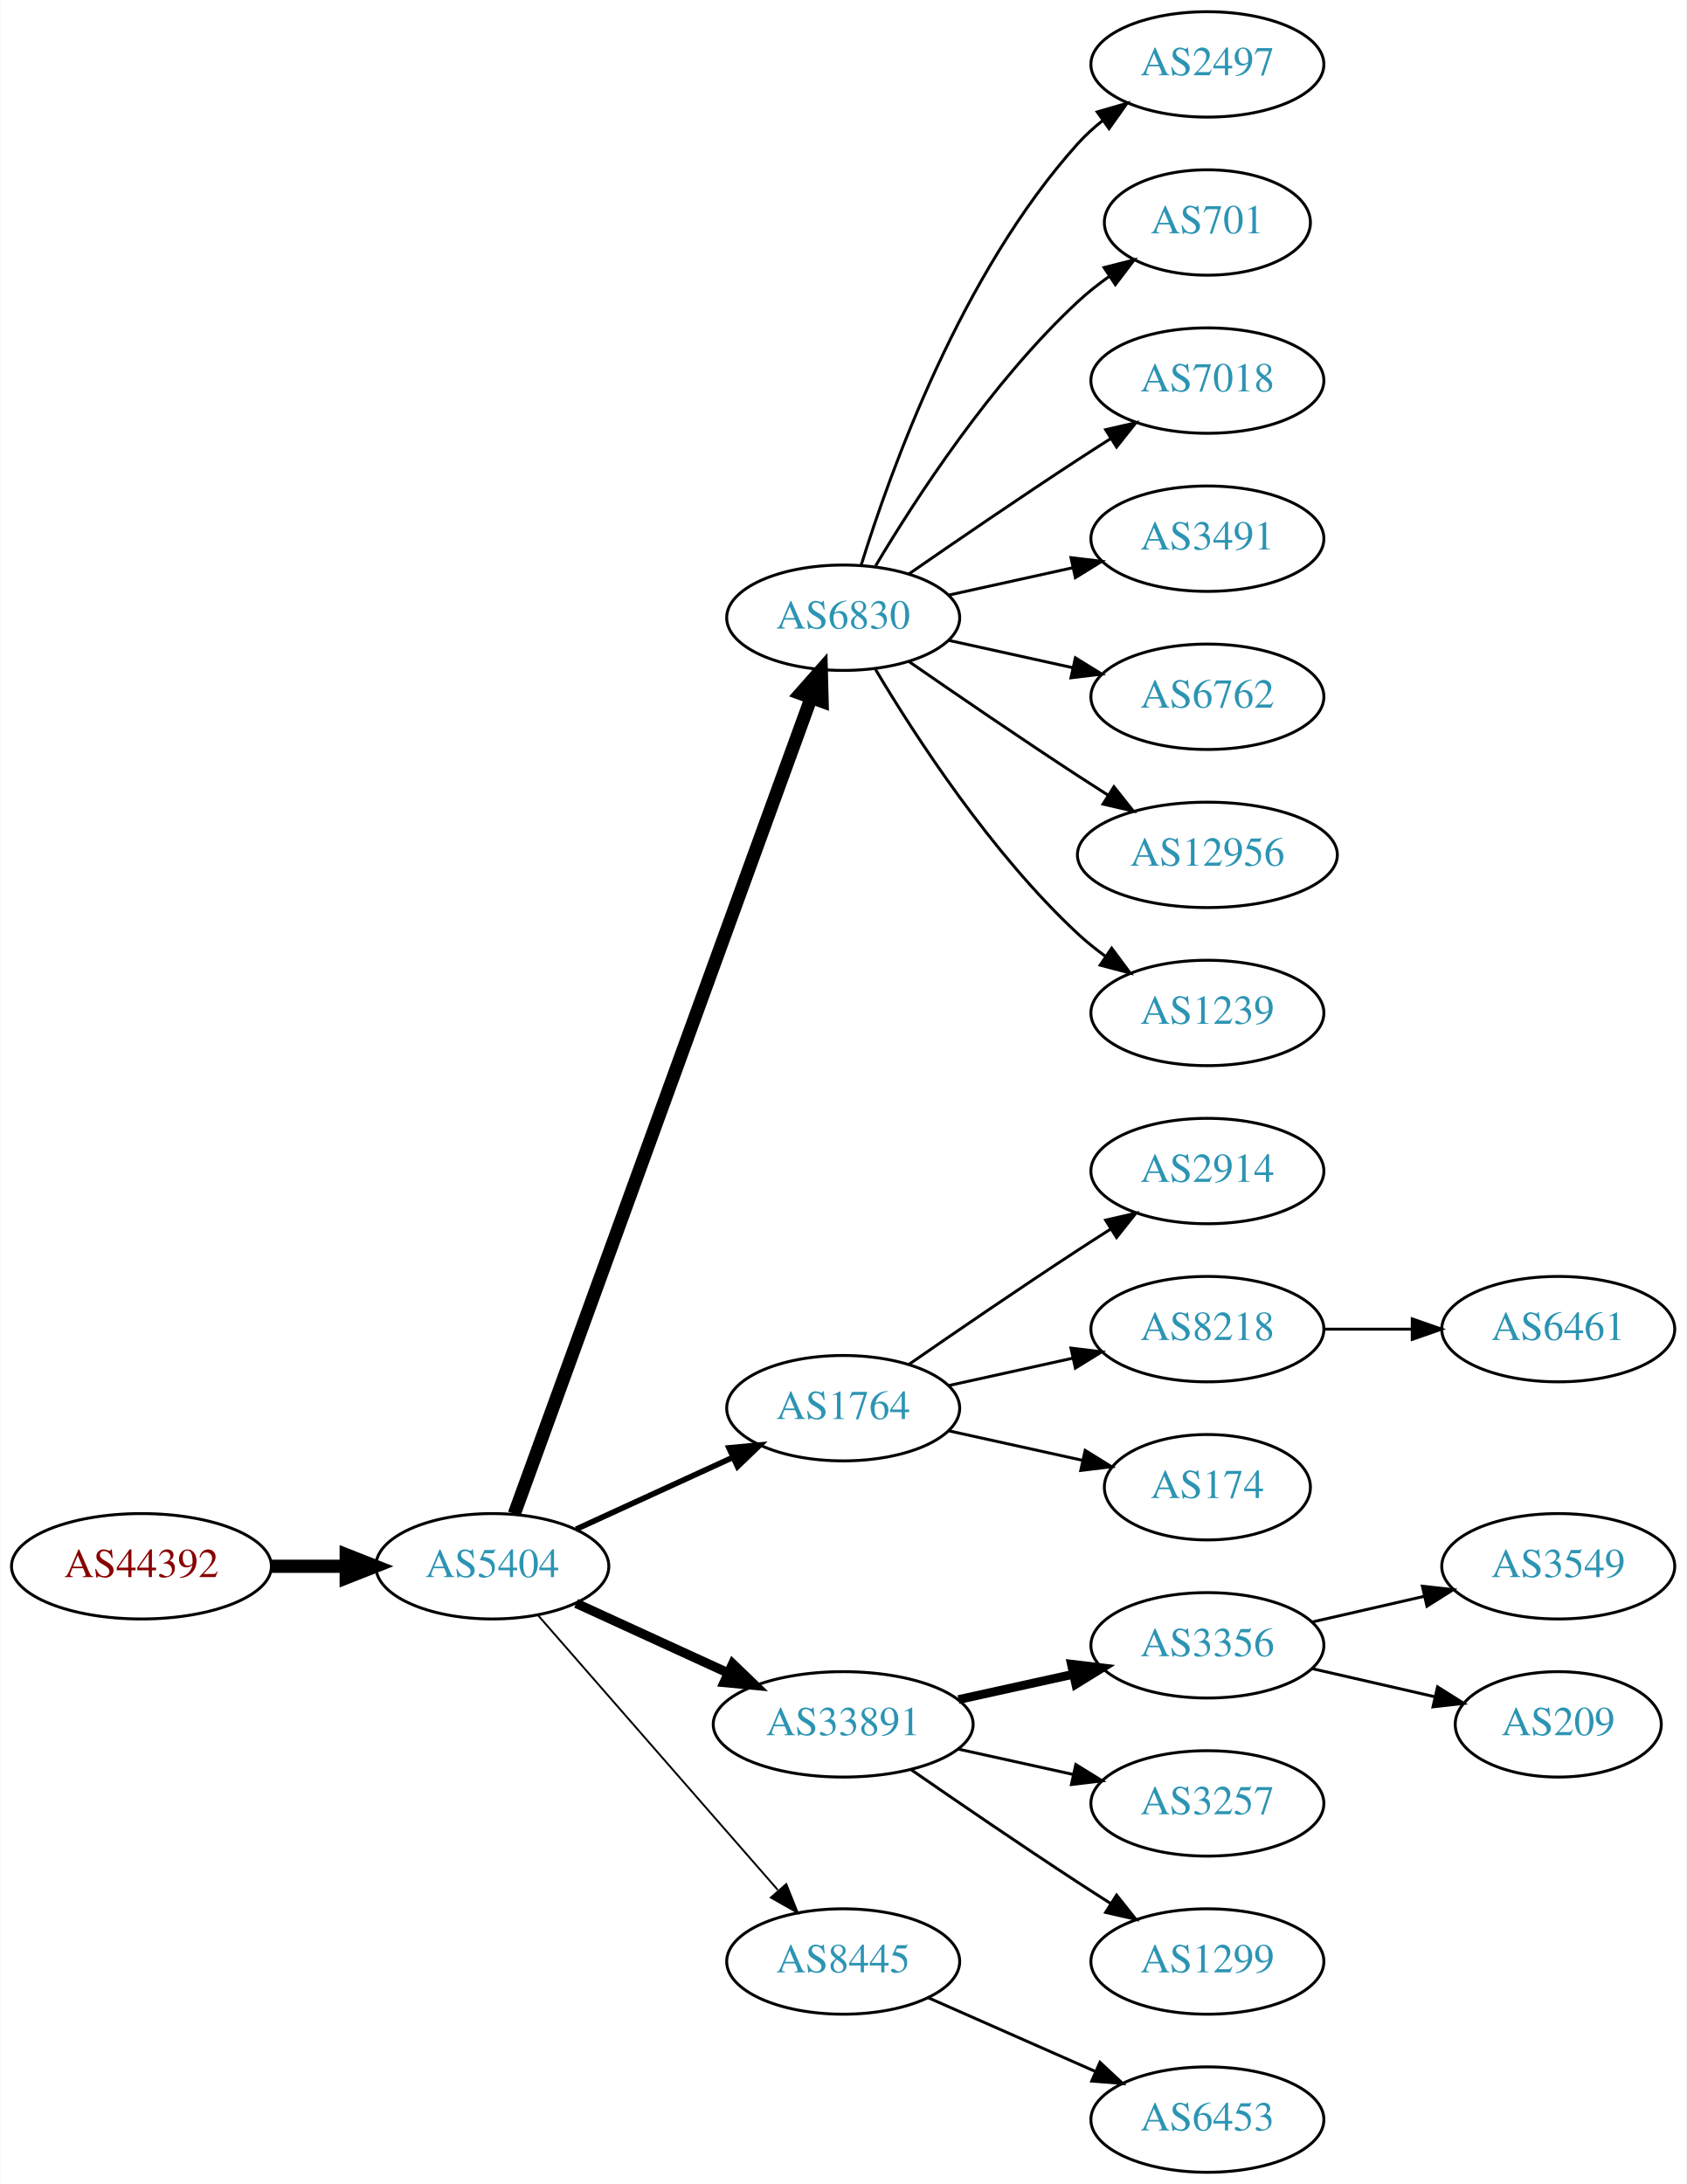
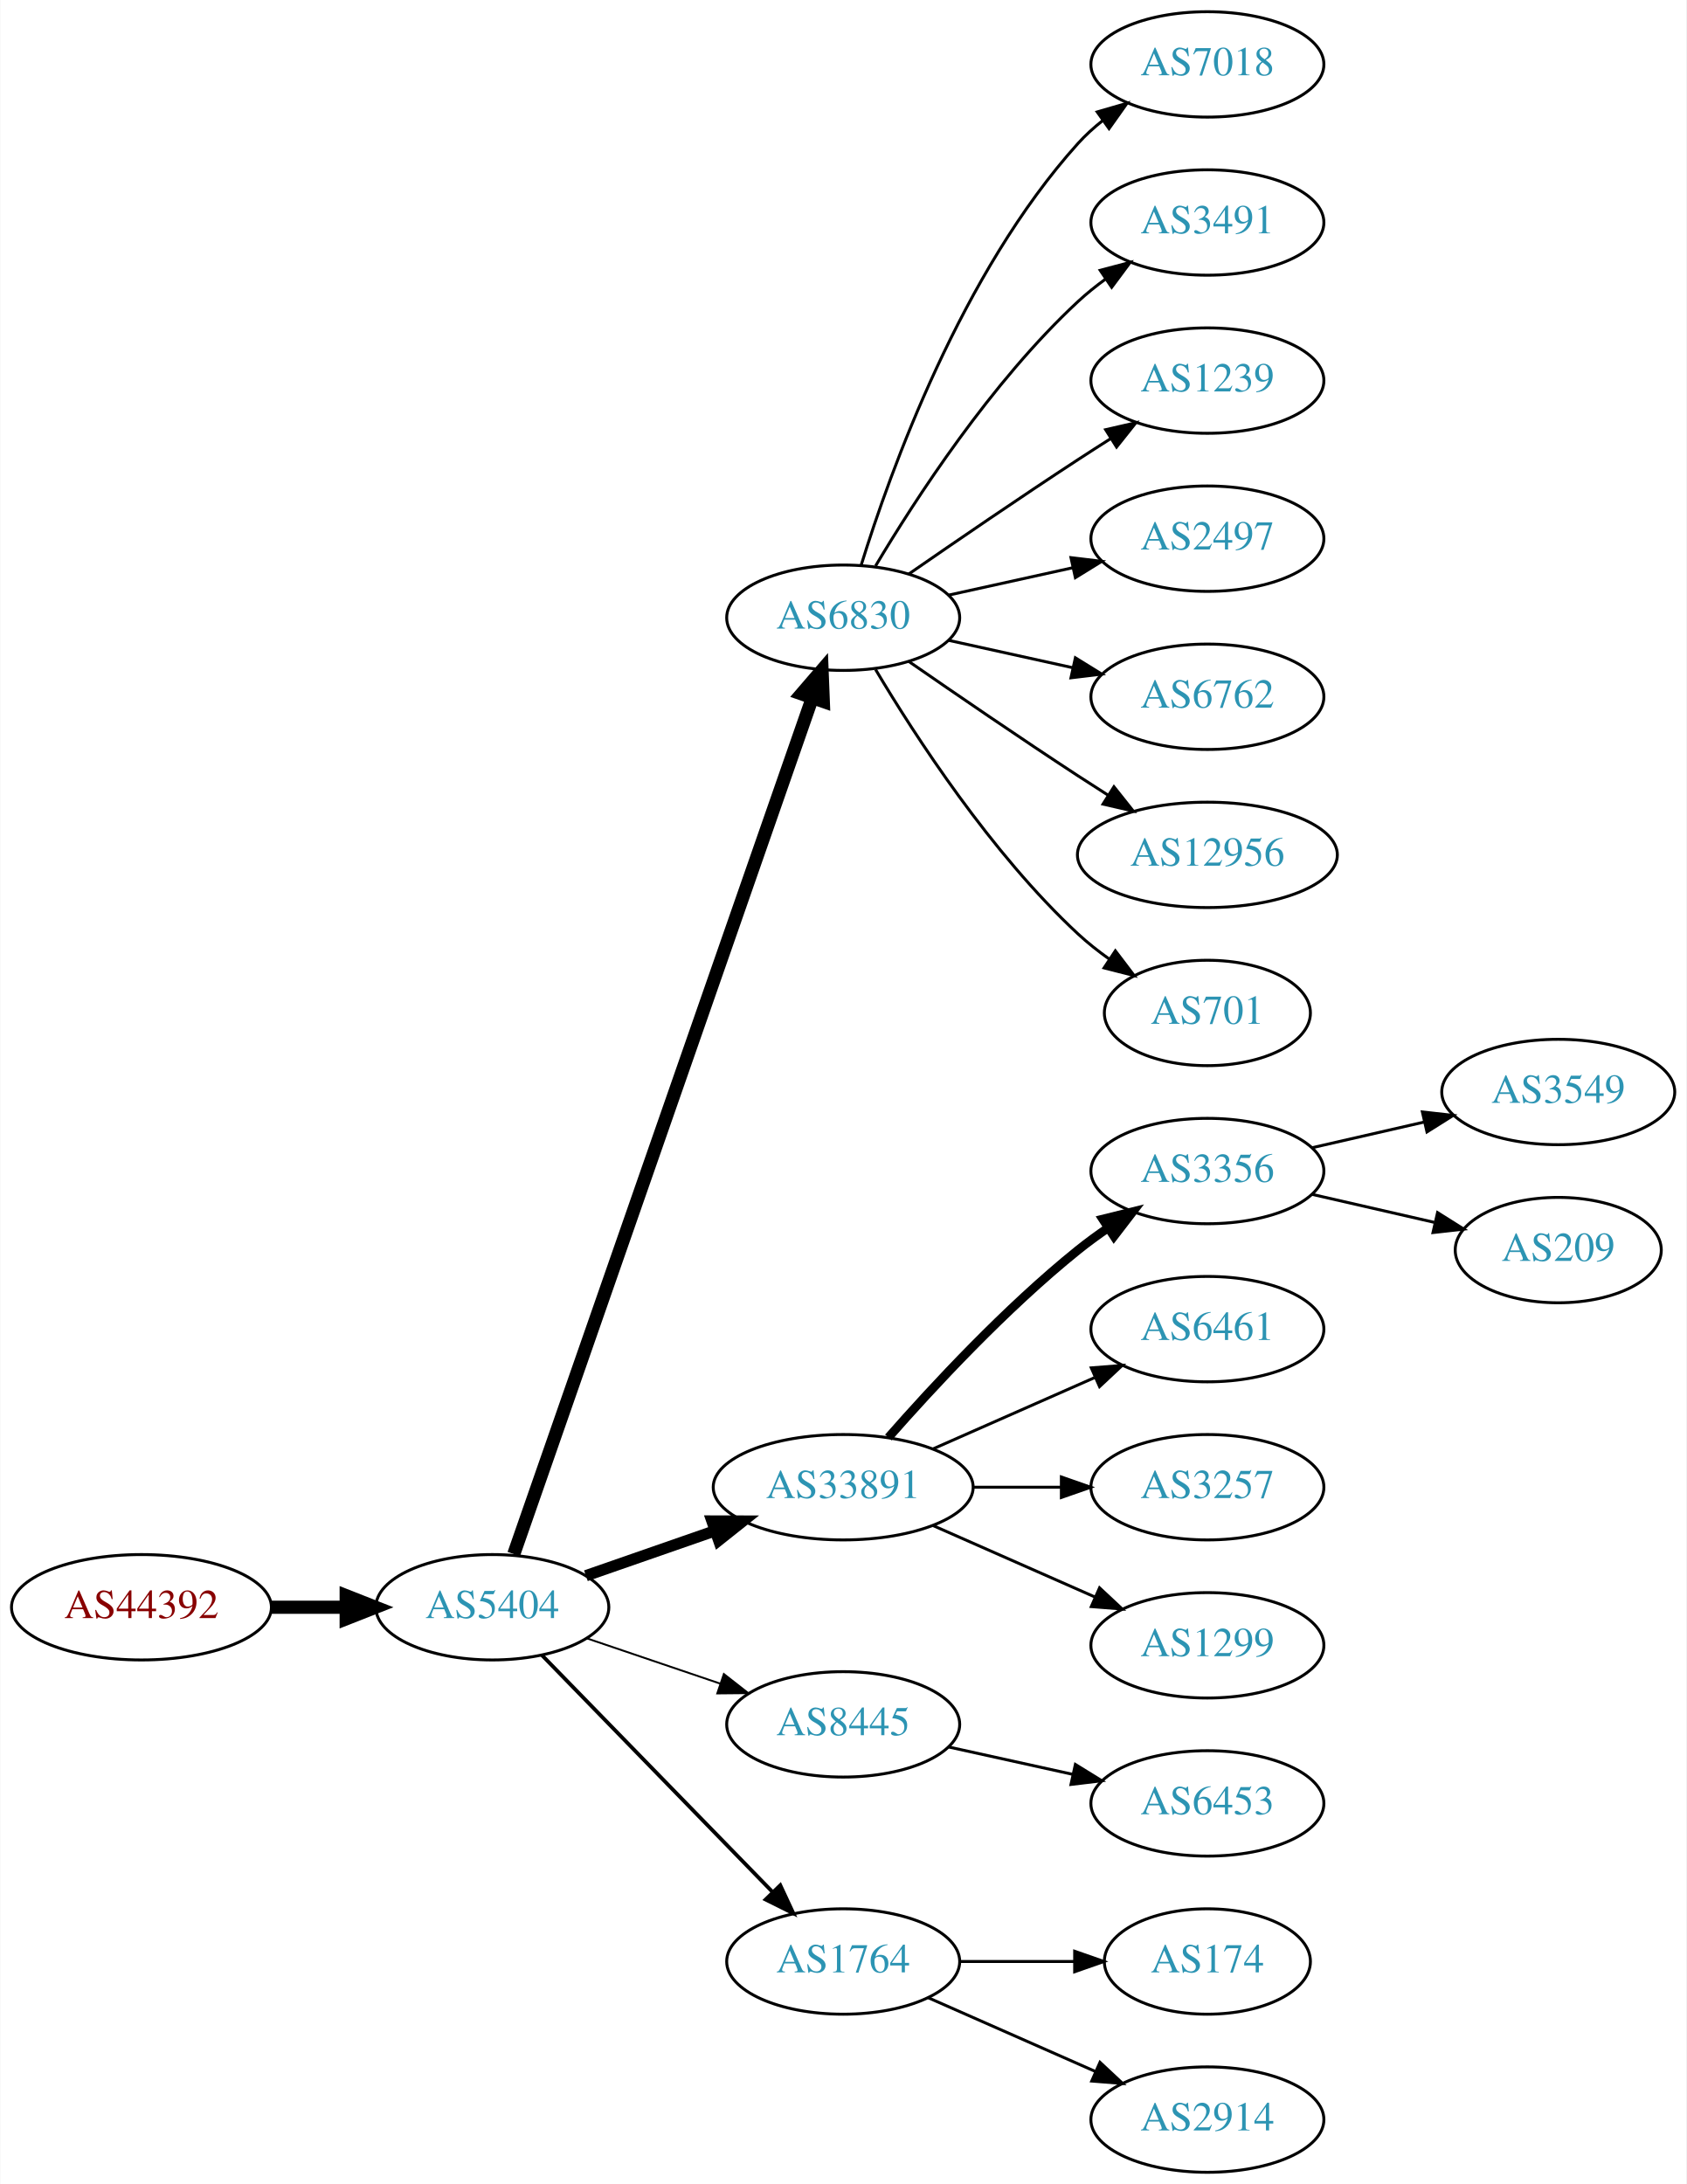
<svg xmlns="http://www.w3.org/2000/svg" xmlns:xlink="http://www.w3.org/1999/xlink" width="576pt" height="746pt" viewBox="0.00 0.00 575.76 746.00">
  <g id="graph0" class="graph" transform="scale(1 1) rotate(0) translate(4 742)">
    <polygon fill="white" stroke="none" points="-4,4 -4,-742 571.762,-742 571.762,4 -4,4" />
    <g id="node1" class="node">
      <g id="a_node1">
        <a xlink:href="/asn/44392" xlink:title="AS44392 ~ Salzburger Flughafen GmbH [AT]">
-           <ellipse fill="#ffffff" stroke="black" cx="44.196" cy="-207" rx="44.393" ry="18" />
-           <text text-anchor="middle" x="44.196" y="-203.3" font-family="Times,serif" font-size="14.00" fill="#880000">AS44392</text>
+           <ellipse fill="#ffffff" stroke="black" cx="44.196" cy="-193" rx="44.393" ry="18" />
+           <text text-anchor="middle" x="44.196" y="-189.3" font-family="Times,serif" font-size="14.00" fill="#880000">AS44392</text>
        </a>
      </g>
    </g>
    <g id="node2" class="node">
      <g id="a_node2">
        <a xlink:href="/asn/5404" xlink:title="AS5404 ~ ASN conova communications GmbH [AT]">
-           <ellipse fill="#ffffff" stroke="black" cx="164.039" cy="-207" rx="39.794" ry="18" />
-           <text text-anchor="middle" x="164.039" y="-203.3" font-family="Times,serif" font-size="14.00" fill="#2c94b3">AS5404</text>
+           <ellipse fill="#ffffff" stroke="black" cx="164.039" cy="-193" rx="39.794" ry="18" />
+           <text text-anchor="middle" x="164.039" y="-189.3" font-family="Times,serif" font-size="14.00" fill="#2c94b3">AS5404</text>
        </a>
      </g>
    </g>
    <g id="edge1" class="edge">
-       <path fill="none" stroke="black" stroke-width="4.5" d="M88.407,-207C96.72,-207 105.482,-207 113.965,-207" />
-       <polygon fill="black" stroke="black" stroke-width="4.5" points="114.123,-210.938 124.123,-207 114.123,-203.063 114.123,-210.938" />
+       <path fill="none" stroke="black" stroke-width="4.5" d="M88.407,-193C96.72,-193 105.482,-193 113.965,-193" />
+       <polygon fill="black" stroke="black" stroke-width="4.5" points="114.123,-196.938 124.123,-193 114.123,-189.063 114.123,-196.938" />
    </g>
    <g id="node3" class="node">
      <g id="a_node3">
        <a xlink:href="/asn/6830" xlink:title="AS6830 ~ LGI-UPC [AT]">
          <ellipse fill="#ffffff" stroke="black" cx="283.881" cy="-531" rx="39.794" ry="18" />
          <text text-anchor="middle" x="283.881" y="-527.3" font-family="Times,serif" font-size="14.00" fill="#2c94b3">AS6830</text>
        </a>
      </g>
    </g>
    <g id="edge2" class="edge">
-       <path fill="none" stroke="black" stroke-width="4.5" d="M171.542,-224.881C191.099,-278.651 249.467,-439.129 272.941,-503.67" />
-       <polygon fill="black" stroke="black" stroke-width="4.5" points="269.279,-505.122 276.398,-513.174 276.68,-502.431 269.279,-505.122" />
+       <path fill="none" stroke="black" stroke-width="4.5" d="M171.374,-211.172C190.842,-267.01 249.878,-436.34 273.228,-503.311" />
+       <polygon fill="black" stroke="black" stroke-width="4.5" points="269.647,-505.002 276.657,-513.148 277.083,-502.409 269.647,-505.002" />
    </g>
    <g id="node4" class="node">
      <g id="a_node4">
-         <a xlink:href="/asn/1764" xlink:title="AS1764 ~ NEXTLAYER-AS [AT]">
-           <ellipse fill="#ffffff" stroke="black" cx="283.881" cy="-261" rx="39.794" ry="18" />
-           <text text-anchor="middle" x="283.881" y="-257.3" font-family="Times,serif" font-size="14.00" fill="#2c94b3">AS1764</text>
+         <a xlink:href="/asn/33891" xlink:title="AS33891 ~ CORE-BACKBONE GMBH GLOBAL NETWORK [DE]">
+           <ellipse fill="#ffffff" stroke="black" cx="283.881" cy="-234" rx="44.393" ry="18" />
+           <text text-anchor="middle" x="283.881" y="-230.3" font-family="Times,serif" font-size="14.00" fill="#2c94b3">AS33891</text>
        </a>
      </g>
    </g>
    <g id="edge3" class="edge">
-       <path fill="none" stroke="black" stroke-width="1.929" d="M192.667,-219.661C208.624,-226.973 228.895,-236.261 246.178,-244.181" />
-       <polygon fill="black" stroke="black" stroke-width="1.929" points="244.876,-247.435 255.425,-248.419 247.793,-241.071 244.876,-247.435" />
+       <path fill="none" stroke="black" stroke-width="3.857" d="M196,-203.772C209.409,-208.437 225.332,-213.977 239.861,-219.032" />
+       <polygon fill="black" stroke="black" stroke-width="3.857" points="239.054,-222.457 249.649,-222.438 241.354,-215.846 239.054,-222.457" />
    </g>
    <g id="node5" class="node">
      <g id="a_node5">
-         <a xlink:href="/asn/33891" xlink:title="AS33891 ~ CORE-BACKBONE GMBH GLOBAL NETWORK [DE]">
-           <ellipse fill="#ffffff" stroke="black" cx="283.881" cy="-153" rx="44.393" ry="18" />
-           <text text-anchor="middle" x="283.881" y="-149.3" font-family="Times,serif" font-size="14.00" fill="#2c94b3">AS33891</text>
+         <a xlink:href="/asn/8445" xlink:title="AS8445 ~ SALZBURG-AG-AS [AT]">
+           <ellipse fill="#ffffff" stroke="black" cx="283.881" cy="-153" rx="39.794" ry="18" />
+           <text text-anchor="middle" x="283.881" y="-149.3" font-family="Times,serif" font-size="14.00" fill="#2c94b3">AS8445</text>
        </a>
      </g>
    </g>
    <g id="edge4" class="edge">
-       <path fill="none" stroke="black" stroke-width="3.214" d="M192.667,-194.339C208.165,-187.238 227.732,-178.272 244.678,-170.506" />
-       <polygon fill="black" stroke="black" stroke-width="3.214" points="246.148,-173.683 253.781,-166.335 243.232,-167.319 246.148,-173.683" />
+       <path fill="none" stroke="black" stroke-width="0.643" d="M196.309,-182.386C210.292,-177.639 226.963,-171.981 241.925,-166.902" />
+       <polygon fill="black" stroke="black" stroke-width="0.643" points="243.12,-170.192 251.465,-163.664 240.87,-163.564 243.12,-170.192" />
    </g>
    <g id="node6" class="node">
      <g id="a_node6">
-         <a xlink:href="/asn/8445" xlink:title="AS8445 ~ SALZBURG-AG-AS [AT]">
+         <a xlink:href="/asn/1764" xlink:title="AS1764 ~ NEXTLAYER-AS [AT]">
          <ellipse fill="#ffffff" stroke="black" cx="283.881" cy="-72" rx="39.794" ry="18" />
-           <text text-anchor="middle" x="283.881" y="-68.3" font-family="Times,serif" font-size="14.00" fill="#2c94b3">AS8445</text>
+           <text text-anchor="middle" x="283.881" y="-68.3" font-family="Times,serif" font-size="14.00" fill="#2c94b3">AS1764</text>
        </a>
      </g>
    </g>
    <g id="edge5" class="edge">
-       <path fill="none" stroke="black" stroke-width="0.643" d="M179.725,-190.175C200.302,-166.603 237.839,-123.6 261.512,-96.48" />
-       <polygon fill="black" stroke="black" stroke-width="0.643" points="264.44,-98.448 268.38,-88.613 259.167,-93.845 264.44,-98.448" />
+       <path fill="none" stroke="black" stroke-width="1.286" d="M180.931,-176.681C201.226,-155.843 236.496,-119.628 259.765,-95.736" />
+       <polygon fill="black" stroke="black" stroke-width="1.286" points="262.394,-98.052 266.864,-88.447 257.379,-93.168 262.394,-98.052" />
    </g>
    <g id="node7" class="node">
      <g id="a_node7">
-         <a xlink:href="/asn/2497" xlink:title="AS2497 ~ Internet Initiative Japan Inc. [JP]">
+         <a xlink:href="/asn/7018" xlink:title="AS7018 ~ AT&amp;T Services, Inc. [US]">
          <ellipse fill="#ffffff" stroke="black" cx="408.273" cy="-720" rx="39.794" ry="18" />
-           <text text-anchor="middle" x="408.273" y="-716.3" font-family="Times,serif" font-size="14.00" fill="#2c94b3">AS2497</text>
+           <text text-anchor="middle" x="408.273" y="-716.3" font-family="Times,serif" font-size="14.00" fill="#2c94b3">AS7018</text>
        </a>
      </g>
    </g>
    <g id="edge6" class="edge">
      <path fill="none" stroke="black" d="M290.019,-548.94C299.922,-580.979 324.259,-648.812 364.077,-693 366.593,-695.792 369.465,-698.401 372.504,-700.812" />
      <polygon fill="black" stroke="black" points="370.633,-703.776 380.812,-706.715 374.687,-698.07 370.633,-703.776" />
    </g>
    <g id="node8" class="node">
      <g id="a_node8">
-         <a xlink:href="/asn/701" xlink:title="AS701 ~ UUNET [US]">
-           <ellipse fill="#ffffff" stroke="black" cx="408.273" cy="-666" rx="35.194" ry="18" />
-           <text text-anchor="middle" x="408.273" y="-662.3" font-family="Times,serif" font-size="14.00" fill="#2c94b3">AS701</text>
+         <a xlink:href="/asn/3491" xlink:title="AS3491 ~ PCCW Global, Inc. [US]">
+           <ellipse fill="#ffffff" stroke="black" cx="408.273" cy="-666" rx="39.794" ry="18" />
+           <text text-anchor="middle" x="408.273" y="-662.3" font-family="Times,serif" font-size="14.00" fill="#2c94b3">AS3491</text>
        </a>
      </g>
    </g>
    <g id="edge7" class="edge">
-       <path fill="none" stroke="black" d="M294.927,-548.671C308.498,-571.472 334.43,-611.472 364.077,-639 367.374,-642.061 371.067,-644.972 374.868,-647.672" />
-       <polygon fill="black" stroke="black" points="372.979,-650.619 383.249,-653.22 376.842,-644.781 372.979,-650.619" />
+       <path fill="none" stroke="black" d="M294.927,-548.671C308.498,-571.472 334.43,-611.472 364.077,-639 366.984,-641.699 370.197,-644.28 373.521,-646.703" />
+       <polygon fill="black" stroke="black" points="371.656,-649.667 381.899,-652.375 375.58,-643.87 371.656,-649.667" />
    </g>
    <g id="node9" class="node">
      <g id="a_node9">
-         <a xlink:href="/asn/7018" xlink:title="AS7018 ~ AT&amp;T Services, Inc. [US]">
+         <a xlink:href="/asn/1239" xlink:title="AS1239 ~ Sprint [US]">
          <ellipse fill="#ffffff" stroke="black" cx="408.273" cy="-612" rx="39.794" ry="18" />
-           <text text-anchor="middle" x="408.273" y="-608.3" font-family="Times,serif" font-size="14.00" fill="#2c94b3">AS7018</text>
+           <text text-anchor="middle" x="408.273" y="-608.3" font-family="Times,serif" font-size="14.00" fill="#2c94b3">AS1239</text>
        </a>
      </g>
    </g>
    <g id="edge8" class="edge">
      <path fill="none" stroke="black" d="M306.238,-545.901C322.089,-556.877 344.292,-572.079 364.077,-585 367.659,-587.339 371.43,-589.759 375.19,-592.144" />
      <polygon fill="black" stroke="black" points="373.523,-595.231 383.851,-597.596 377.252,-589.307 373.523,-595.231" />
    </g>
    <g id="node10" class="node">
      <g id="a_node10">
-         <a xlink:href="/asn/3491" xlink:title="AS3491 ~ PCCW Global, Inc. [US]">
+         <a xlink:href="/asn/2497" xlink:title="AS2497 ~ Internet Initiative Japan Inc. [JP]">
          <ellipse fill="#ffffff" stroke="black" cx="408.273" cy="-558" rx="39.794" ry="18" />
-           <text text-anchor="middle" x="408.273" y="-554.3" font-family="Times,serif" font-size="14.00" fill="#2c94b3">AS3491</text>
+           <text text-anchor="middle" x="408.273" y="-554.3" font-family="Times,serif" font-size="14.00" fill="#2c94b3">AS2497</text>
        </a>
      </g>
    </g>
    <g id="edge9" class="edge">
      <path fill="none" stroke="black" d="M319.954,-538.737C333.141,-541.646 348.321,-544.995 362.287,-548.076" />
      <polygon fill="black" stroke="black" points="361.676,-551.525 372.196,-550.262 363.184,-544.69 361.676,-551.525" />
    </g>
    <g id="node11" class="node">
      <g id="a_node11">
        <a xlink:href="/asn/6762" xlink:title="AS6762 ~ TELECOM ITALIA SPARKLE S.p.A. [IT]">
          <ellipse fill="#ffffff" stroke="black" cx="408.273" cy="-504" rx="39.794" ry="18" />
          <text text-anchor="middle" x="408.273" y="-500.3" font-family="Times,serif" font-size="14.00" fill="#2c94b3">AS6762</text>
        </a>
      </g>
    </g>
    <g id="edge10" class="edge">
      <path fill="none" stroke="black" d="M319.954,-523.263C333.141,-520.354 348.321,-517.005 362.287,-513.924" />
      <polygon fill="black" stroke="black" points="363.184,-517.31 372.196,-511.738 361.676,-510.475 363.184,-517.31" />
    </g>
    <g id="node12" class="node">
      <g id="a_node12">
        <a xlink:href="/asn/12956" xlink:title="AS12956 ~ TELXIUS [ES]">
          <ellipse fill="#ffffff" stroke="black" cx="408.273" cy="-450" rx="44.393" ry="18" />
          <text text-anchor="middle" x="408.273" y="-446.3" font-family="Times,serif" font-size="14.00" fill="#2c94b3">AS12956</text>
        </a>
      </g>
    </g>
    <g id="edge11" class="edge">
      <path fill="none" stroke="black" d="M306.238,-516.099C322.089,-505.123 344.292,-489.921 364.077,-477 367.398,-474.831 370.88,-472.594 374.367,-470.379" />
      <polygon fill="black" stroke="black" points="376.356,-473.262 382.949,-464.968 372.623,-467.34 376.356,-473.262" />
    </g>
    <g id="node13" class="node">
      <g id="a_node13">
-         <a xlink:href="/asn/1239" xlink:title="AS1239 ~ Sprint [US]">
-           <ellipse fill="#ffffff" stroke="black" cx="408.273" cy="-396" rx="39.794" ry="18" />
-           <text text-anchor="middle" x="408.273" y="-392.3" font-family="Times,serif" font-size="14.00" fill="#2c94b3">AS1239</text>
+         <a xlink:href="/asn/701" xlink:title="AS701 ~ UUNET [US]">
+           <ellipse fill="#ffffff" stroke="black" cx="408.273" cy="-396" rx="35.194" ry="18" />
+           <text text-anchor="middle" x="408.273" y="-392.3" font-family="Times,serif" font-size="14.00" fill="#2c94b3">AS701</text>
        </a>
      </g>
    </g>
    <g id="edge12" class="edge">
-       <path fill="none" stroke="black" d="M294.927,-513.329C308.498,-490.528 334.43,-450.528 364.077,-423 366.984,-420.301 370.197,-417.72 373.521,-415.297" />
-       <polygon fill="black" stroke="black" points="375.58,-418.13 381.899,-409.625 371.656,-412.333 375.58,-418.13" />
+       <path fill="none" stroke="black" d="M294.927,-513.329C308.498,-490.528 334.43,-450.528 364.077,-423 367.374,-419.939 371.067,-417.028 374.868,-414.328" />
+       <polygon fill="black" stroke="black" points="376.842,-417.219 383.249,-408.78 372.979,-411.381 376.842,-417.219" />
    </g>
    <g id="node14" class="node">
      <g id="a_node14">
-         <a xlink:href="/asn/2914" xlink:title="AS2914 ~ NTT America, Inc. [US]">
+         <a xlink:href="/asn/3356" xlink:title="AS3356 ~ Level 3 Parent, LLC [US]">
          <ellipse fill="#ffffff" stroke="black" cx="408.273" cy="-342" rx="39.794" ry="18" />
-           <text text-anchor="middle" x="408.273" y="-338.3" font-family="Times,serif" font-size="14.00" fill="#2c94b3">AS2914</text>
+           <text text-anchor="middle" x="408.273" y="-338.3" font-family="Times,serif" font-size="14.00" fill="#2c94b3">AS3356</text>
        </a>
      </g>
    </g>
    <g id="edge13" class="edge">
-       <path fill="none" stroke="black" d="M306.238,-275.901C322.089,-286.877 344.292,-302.079 364.077,-315 367.659,-317.339 371.43,-319.759 375.19,-322.144" />
-       <polygon fill="black" stroke="black" points="373.523,-325.231 383.851,-327.596 377.252,-319.307 373.523,-325.231" />
+       <path fill="none" stroke="black" stroke-width="3" d="M299.314,-250.983C314.445,-268.229 339.409,-295.148 364.077,-315 367.333,-317.62 370.858,-320.192 374.442,-322.646" />
+       <polygon fill="black" stroke="black" stroke-width="3" points="372.53,-325.577 382.815,-328.121 376.361,-319.719 372.53,-325.577" />
    </g>
    <g id="node15" class="node">
      <g id="a_node15">
-         <a xlink:href="/asn/8218" xlink:title="AS8218 ~ legacy Neotelecoms [FR]">
+         <a xlink:href="/asn/6461" xlink:title="AS6461 ~ Zayo Bandwidth [US]">
          <ellipse fill="#ffffff" stroke="black" cx="408.273" cy="-288" rx="39.794" ry="18" />
-           <text text-anchor="middle" x="408.273" y="-284.3" font-family="Times,serif" font-size="14.00" fill="#2c94b3">AS8218</text>
+           <text text-anchor="middle" x="408.273" y="-284.3" font-family="Times,serif" font-size="14.00" fill="#2c94b3">AS6461</text>
        </a>
      </g>
    </g>
    <g id="edge14" class="edge">
-       <path fill="none" stroke="black" d="M319.954,-268.737C333.141,-271.646 348.321,-274.995 362.287,-278.076" />
-       <polygon fill="black" stroke="black" points="361.676,-281.525 372.196,-280.262 363.184,-274.69 361.676,-281.525" />
+       <path fill="none" stroke="black" d="M314.509,-247.072C331.103,-254.393 351.963,-263.597 369.696,-271.421" />
+       <polygon fill="black" stroke="black" points="368.618,-274.77 379.18,-275.605 371.443,-268.366 368.618,-274.77" />
    </g>
    <g id="node16" class="node">
      <g id="a_node16">
-         <a xlink:href="/asn/174" xlink:title="AS174 ~ Cogent Communications [US]">
-           <ellipse fill="#ffffff" stroke="black" cx="408.273" cy="-234" rx="35.194" ry="18" />
-           <text text-anchor="middle" x="408.273" y="-230.3" font-family="Times,serif" font-size="14.00" fill="#2c94b3">AS174</text>
+         <a xlink:href="/asn/3257" xlink:title="AS3257 ~ GTT [DE]">
+           <ellipse fill="#ffffff" stroke="black" cx="408.273" cy="-234" rx="39.794" ry="18" />
+           <text text-anchor="middle" x="408.273" y="-230.3" font-family="Times,serif" font-size="14.00" fill="#2c94b3">AS3257</text>
        </a>
      </g>
    </g>
    <g id="edge15" class="edge">
-       <path fill="none" stroke="black" d="M319.954,-253.263C334.187,-250.123 350.742,-246.471 365.586,-243.196" />
-       <polygon fill="black" stroke="black" points="366.529,-246.572 375.54,-241 365.021,-239.737 366.529,-246.572" />
+       <path fill="none" stroke="black" d="M328.377,-234C338.066,-234 348.403,-234 358.295,-234" />
+       <polygon fill="black" stroke="black" points="358.398,-237.5 368.398,-234 358.398,-230.5 358.398,-237.5" />
    </g>
    <g id="node17" class="node">
      <g id="a_node17">
-         <a xlink:href="/asn/3356" xlink:title="AS3356 ~ Level 3 Parent, LLC [US]">
+         <a xlink:href="/asn/1299" xlink:title="AS1299 ~ Telia Carrier [EU]">
          <ellipse fill="#ffffff" stroke="black" cx="408.273" cy="-180" rx="39.794" ry="18" />
-           <text text-anchor="middle" x="408.273" y="-176.3" font-family="Times,serif" font-size="14.00" fill="#2c94b3">AS3356</text>
+           <text text-anchor="middle" x="408.273" y="-176.3" font-family="Times,serif" font-size="14.00" fill="#2c94b3">AS1299</text>
        </a>
      </g>
    </g>
    <g id="edge16" class="edge">
-       <path fill="none" stroke="black" stroke-width="3" d="M323.271,-161.469C335.662,-164.202 349.509,-167.257 362.329,-170.085" />
-       <polygon fill="black" stroke="black" stroke-width="3" points="361.825,-173.558 372.344,-172.295 363.333,-166.722 361.825,-173.558" />
+       <path fill="none" stroke="black" d="M314.509,-220.928C331.103,-213.607 351.963,-204.403 369.696,-196.579" />
+       <polygon fill="black" stroke="black" points="371.443,-199.634 379.18,-192.395 368.618,-193.23 371.443,-199.634" />
+     </g>
+     <g id="node20" class="node">
+       <g id="a_node20">
+         <a xlink:href="/asn/6453" xlink:title="AS6453 ~ TATA COMMUNICATIONS (AMERICA) INC [US]">
+           <ellipse fill="#ffffff" stroke="black" cx="408.273" cy="-126" rx="39.794" ry="18" />
+           <text text-anchor="middle" x="408.273" y="-122.3" font-family="Times,serif" font-size="14.00" fill="#2c94b3">AS6453</text>
+         </a>
+       </g>
+     </g>
+     <g id="edge19" class="edge">
+       <path fill="none" stroke="black" d="M319.954,-145.263C333.141,-142.354 348.321,-139.005 362.287,-135.924" />
+       <polygon fill="black" stroke="black" points="363.184,-139.31 372.196,-133.738 361.676,-132.475 363.184,-139.31" />
+     </g>
+     <g id="node21" class="node">
+       <g id="a_node21">
+         <a xlink:href="/asn/174" xlink:title="AS174 ~ Cogent Communications [US]">
+           <ellipse fill="#ffffff" stroke="black" cx="408.273" cy="-72" rx="35.194" ry="18" />
+           <text text-anchor="middle" x="408.273" y="-68.3" font-family="Times,serif" font-size="14.00" fill="#2c94b3">AS174</text>
+         </a>
+       </g>
+     </g>
+     <g id="edge20" class="edge">
+       <path fill="none" stroke="black" d="M323.607,-72C336.096,-72 350.035,-72 362.898,-72" />
+       <polygon fill="black" stroke="black" points="362.936,-75.5 372.936,-72 362.936,-68.5 362.936,-75.5" />
+     </g>
+     <g id="node22" class="node">
+       <g id="a_node22">
+         <a xlink:href="/asn/2914" xlink:title="AS2914 ~ NTT America, Inc. [US]">
+           <ellipse fill="#ffffff" stroke="black" cx="408.273" cy="-18" rx="39.794" ry="18" />
+           <text text-anchor="middle" x="408.273" y="-14.3" font-family="Times,serif" font-size="14.00" fill="#2c94b3">AS2914</text>
+         </a>
+       </g>
+     </g>
+     <g id="edge21" class="edge">
+       <path fill="none" stroke="black" d="M312.96,-59.611C329.908,-52.134 351.706,-42.517 370.075,-34.412" />
+       <polygon fill="black" stroke="black" points="371.589,-37.57 379.325,-30.331 368.763,-31.166 371.589,-37.57" />
    </g>
    <g id="node18" class="node">
      <g id="a_node18">
-         <a xlink:href="/asn/3257" xlink:title="AS3257 ~ GTT [DE]">
-           <ellipse fill="#ffffff" stroke="black" cx="408.273" cy="-126" rx="39.794" ry="18" />
-           <text text-anchor="middle" x="408.273" y="-122.3" font-family="Times,serif" font-size="14.00" fill="#2c94b3">AS3257</text>
+         <a xlink:href="/asn/3549" xlink:title="AS3549 ~ Level 3 Parent, LLC [US]">
+           <ellipse fill="#ffffff" stroke="black" cx="528.116" cy="-369" rx="39.794" ry="18" />
+           <text text-anchor="middle" x="528.116" y="-365.3" font-family="Times,serif" font-size="14.00" fill="#2c94b3">AS3549</text>
        </a>
      </g>
    </g>
    <g id="edge17" class="edge">
-       <path fill="none" stroke="black" d="M323.271,-144.531C335.662,-141.798 349.509,-138.743 362.329,-135.915" />
-       <polygon fill="black" stroke="black" points="363.333,-139.278 372.344,-133.705 361.825,-132.442 363.333,-139.278" />
+       <path fill="none" stroke="black" d="M443.993,-349.955C455.993,-352.704 469.613,-355.825 482.306,-358.733" />
+       <polygon fill="black" stroke="black" points="481.708,-362.187 492.238,-361.009 483.272,-355.364 481.708,-362.187" />
    </g>
    <g id="node19" class="node">
      <g id="a_node19">
-         <a xlink:href="/asn/1299" xlink:title="AS1299 ~ Telia Carrier [EU]">
-           <ellipse fill="#ffffff" stroke="black" cx="408.273" cy="-72" rx="39.794" ry="18" />
-           <text text-anchor="middle" x="408.273" y="-68.3" font-family="Times,serif" font-size="14.00" fill="#2c94b3">AS1299</text>
+         <a xlink:href="/asn/209" xlink:title="AS209 ~ CenturyLink Communications, LLC [US]">
+           <ellipse fill="#ffffff" stroke="black" cx="528.116" cy="-315" rx="35.194" ry="18" />
+           <text text-anchor="middle" x="528.116" y="-311.3" font-family="Times,serif" font-size="14.00" fill="#2c94b3">AS209</text>
        </a>
      </g>
    </g>
    <g id="edge18" class="edge">
-       <path fill="none" stroke="black" d="M306.912,-137.633C322.714,-126.695 344.571,-111.739 364.077,-99 367.659,-96.661 371.43,-94.241 375.19,-91.856" />
-       <polygon fill="black" stroke="black" points="377.252,-94.693 383.851,-86.404 373.523,-88.769 377.252,-94.693" />
-     </g>
-     <g id="node21" class="node">
-       <g id="a_node21">
-         <a xlink:href="/asn/6453" xlink:title="AS6453 ~ TATA COMMUNICATIONS (AMERICA) INC [US]">
-           <ellipse fill="#ffffff" stroke="black" cx="408.273" cy="-18" rx="39.794" ry="18" />
-           <text text-anchor="middle" x="408.273" y="-14.3" font-family="Times,serif" font-size="14.00" fill="#2c94b3">AS6453</text>
-         </a>
-       </g>
-     </g>
-     <g id="edge20" class="edge">
-       <path fill="none" stroke="black" d="M312.96,-59.611C329.908,-52.134 351.706,-42.517 370.075,-34.412" />
-       <polygon fill="black" stroke="black" points="371.589,-37.57 379.325,-30.331 368.763,-31.166 371.589,-37.57" />
-     </g>
-     <g id="node20" class="node">
-       <g id="a_node20">
-         <a xlink:href="/asn/6461" xlink:title="AS6461 ~ Zayo Bandwidth [US]">
-           <ellipse fill="#ffffff" stroke="black" cx="528.116" cy="-288" rx="39.794" ry="18" />
-           <text text-anchor="middle" x="528.116" y="-284.3" font-family="Times,serif" font-size="14.00" fill="#2c94b3">AS6461</text>
-         </a>
-       </g>
-     </g>
-     <g id="edge19" class="edge">
-       <path fill="none" stroke="black" d="M448.186,-288C457.739,-288 468.089,-288 478.052,-288" />
-       <polygon fill="black" stroke="black" points="478.244,-291.5 488.244,-288 478.244,-284.5 478.244,-291.5" />
-     </g>
-     <g id="node22" class="node">
-       <g id="a_node22">
-         <a xlink:href="/asn/3549" xlink:title="AS3549 ~ Level 3 Parent, LLC [US]">
-           <ellipse fill="#ffffff" stroke="black" cx="528.116" cy="-207" rx="39.794" ry="18" />
-           <text text-anchor="middle" x="528.116" y="-203.3" font-family="Times,serif" font-size="14.00" fill="#2c94b3">AS3549</text>
-         </a>
-       </g>
-     </g>
-     <g id="edge21" class="edge">
-       <path fill="none" stroke="black" d="M443.993,-187.955C455.993,-190.704 469.613,-193.825 482.306,-196.733" />
-       <polygon fill="black" stroke="black" points="481.708,-200.187 492.238,-199.009 483.272,-193.364 481.708,-200.187" />
-     </g>
-     <g id="node23" class="node">
-       <g id="a_node23">
-         <a xlink:href="/asn/209" xlink:title="AS209 ~ CenturyLink Communications, LLC [US]">
-           <ellipse fill="#ffffff" stroke="black" cx="528.116" cy="-153" rx="35.194" ry="18" />
-           <text text-anchor="middle" x="528.116" y="-149.3" font-family="Times,serif" font-size="14.00" fill="#2c94b3">AS209</text>
-         </a>
-       </g>
-     </g>
-     <g id="edge22" class="edge">
-       <path fill="none" stroke="black" d="M443.993,-172.045C457.085,-169.045 472.107,-165.604 485.748,-162.478" />
-       <polygon fill="black" stroke="black" points="486.89,-165.807 495.855,-160.162 485.326,-158.984 486.89,-165.807" />
+       <path fill="none" stroke="black" d="M443.993,-334.045C457.085,-331.045 472.107,-327.604 485.748,-324.478" />
+       <polygon fill="black" stroke="black" points="486.89,-327.807 495.855,-322.162 485.326,-320.984 486.89,-327.807" />
    </g>
  </g>
</svg>
